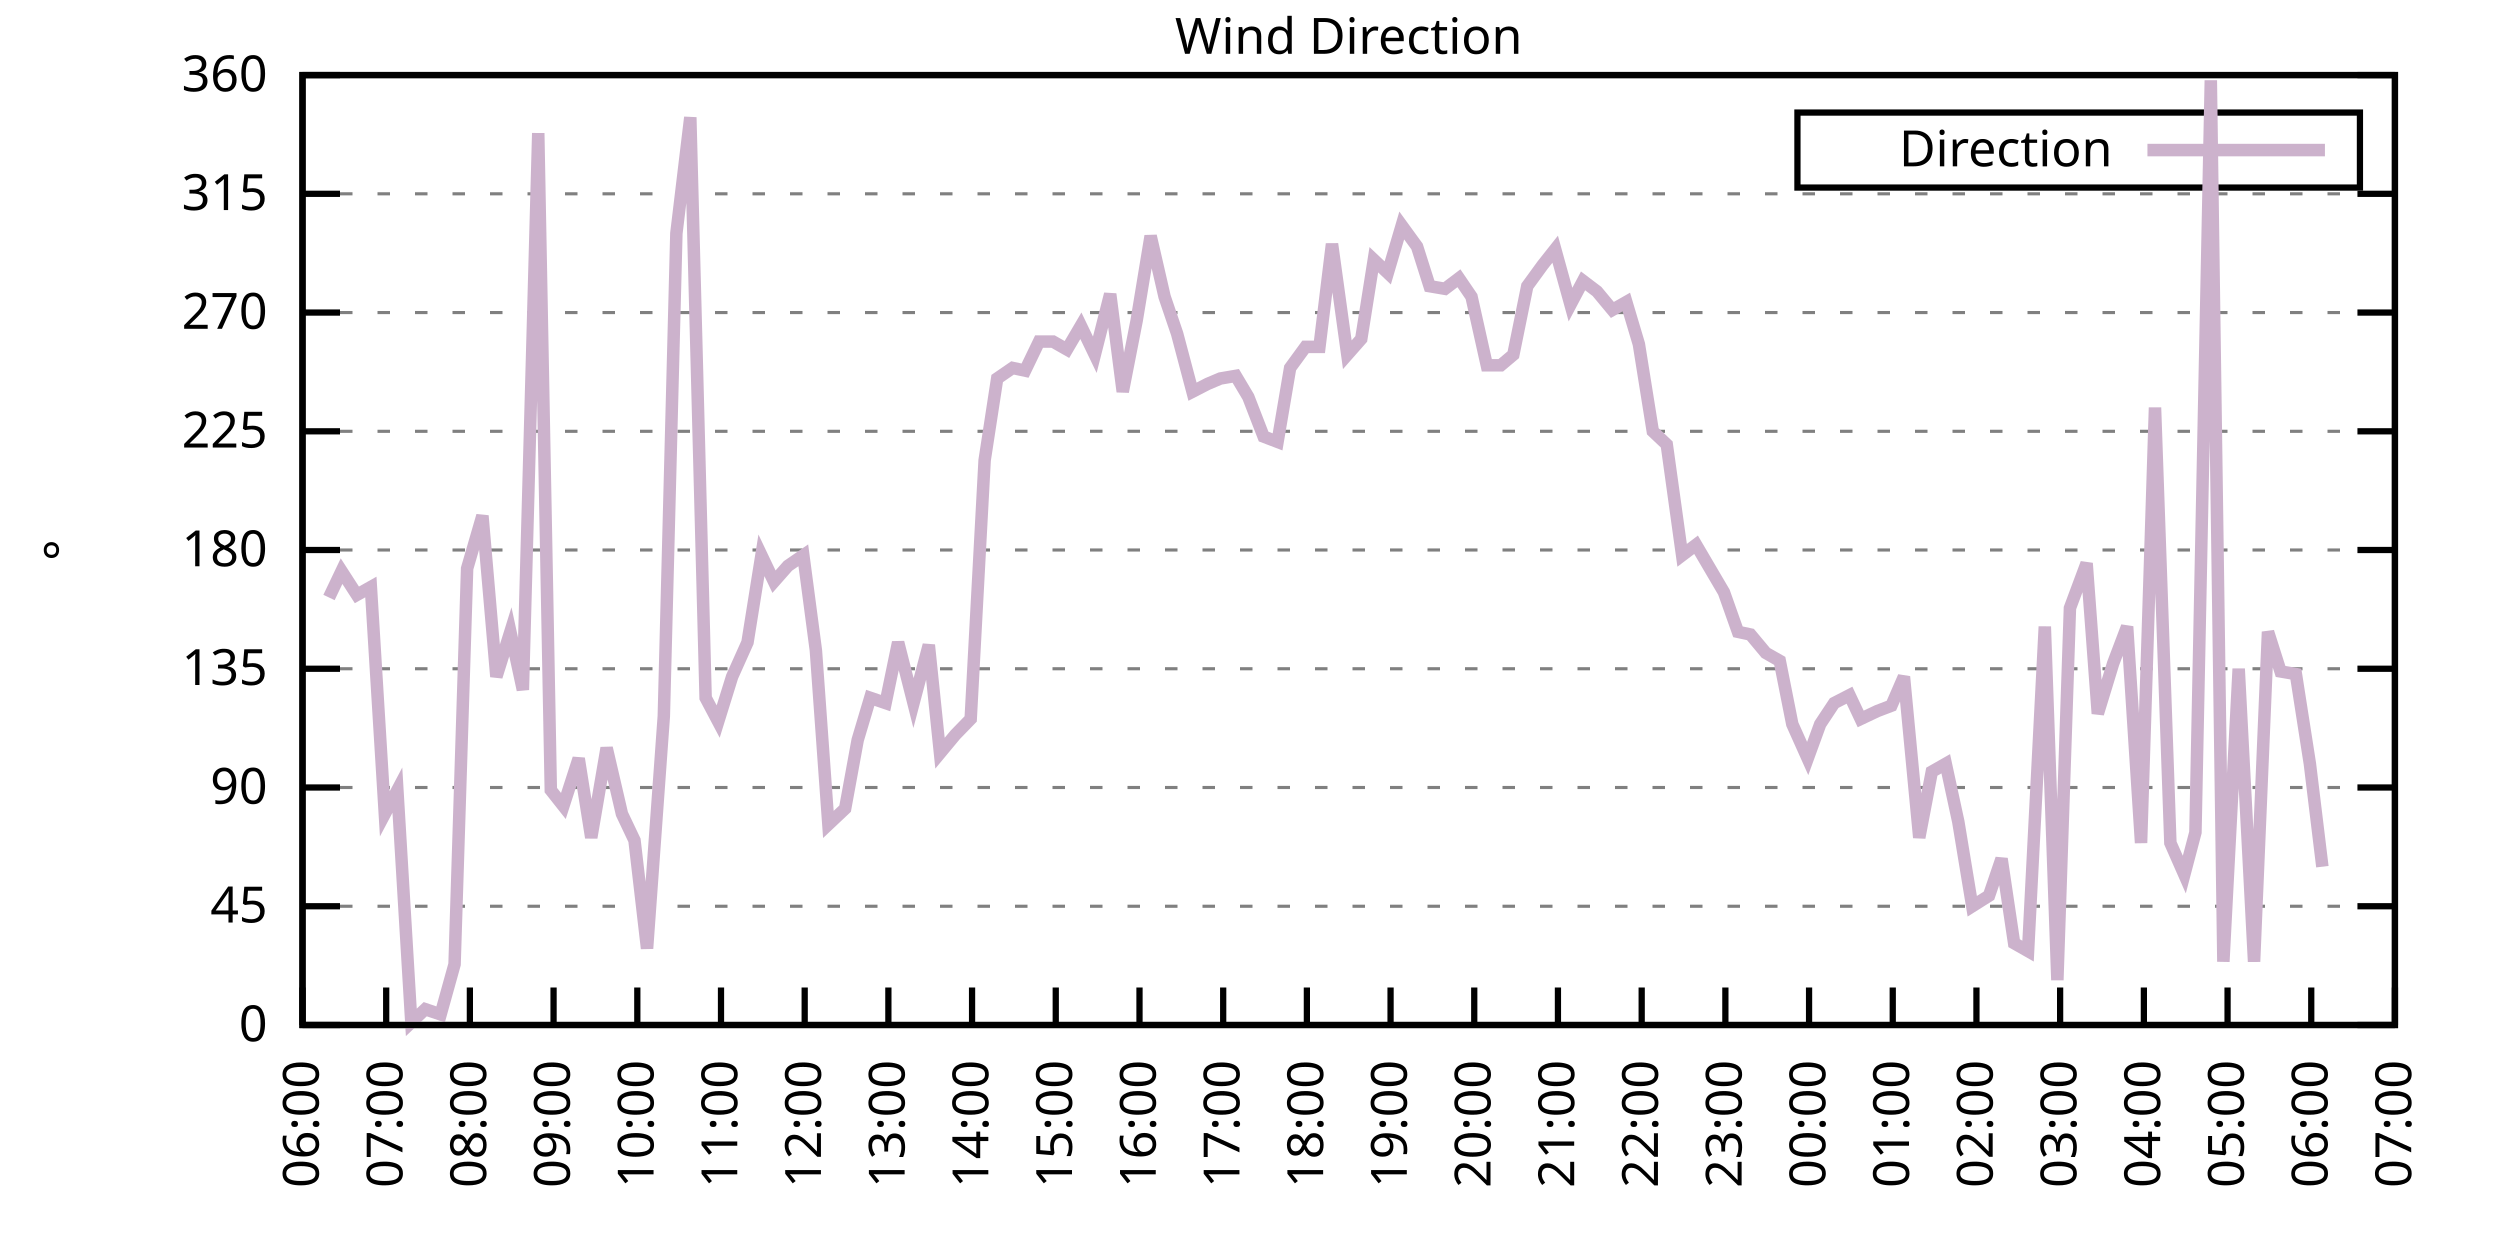
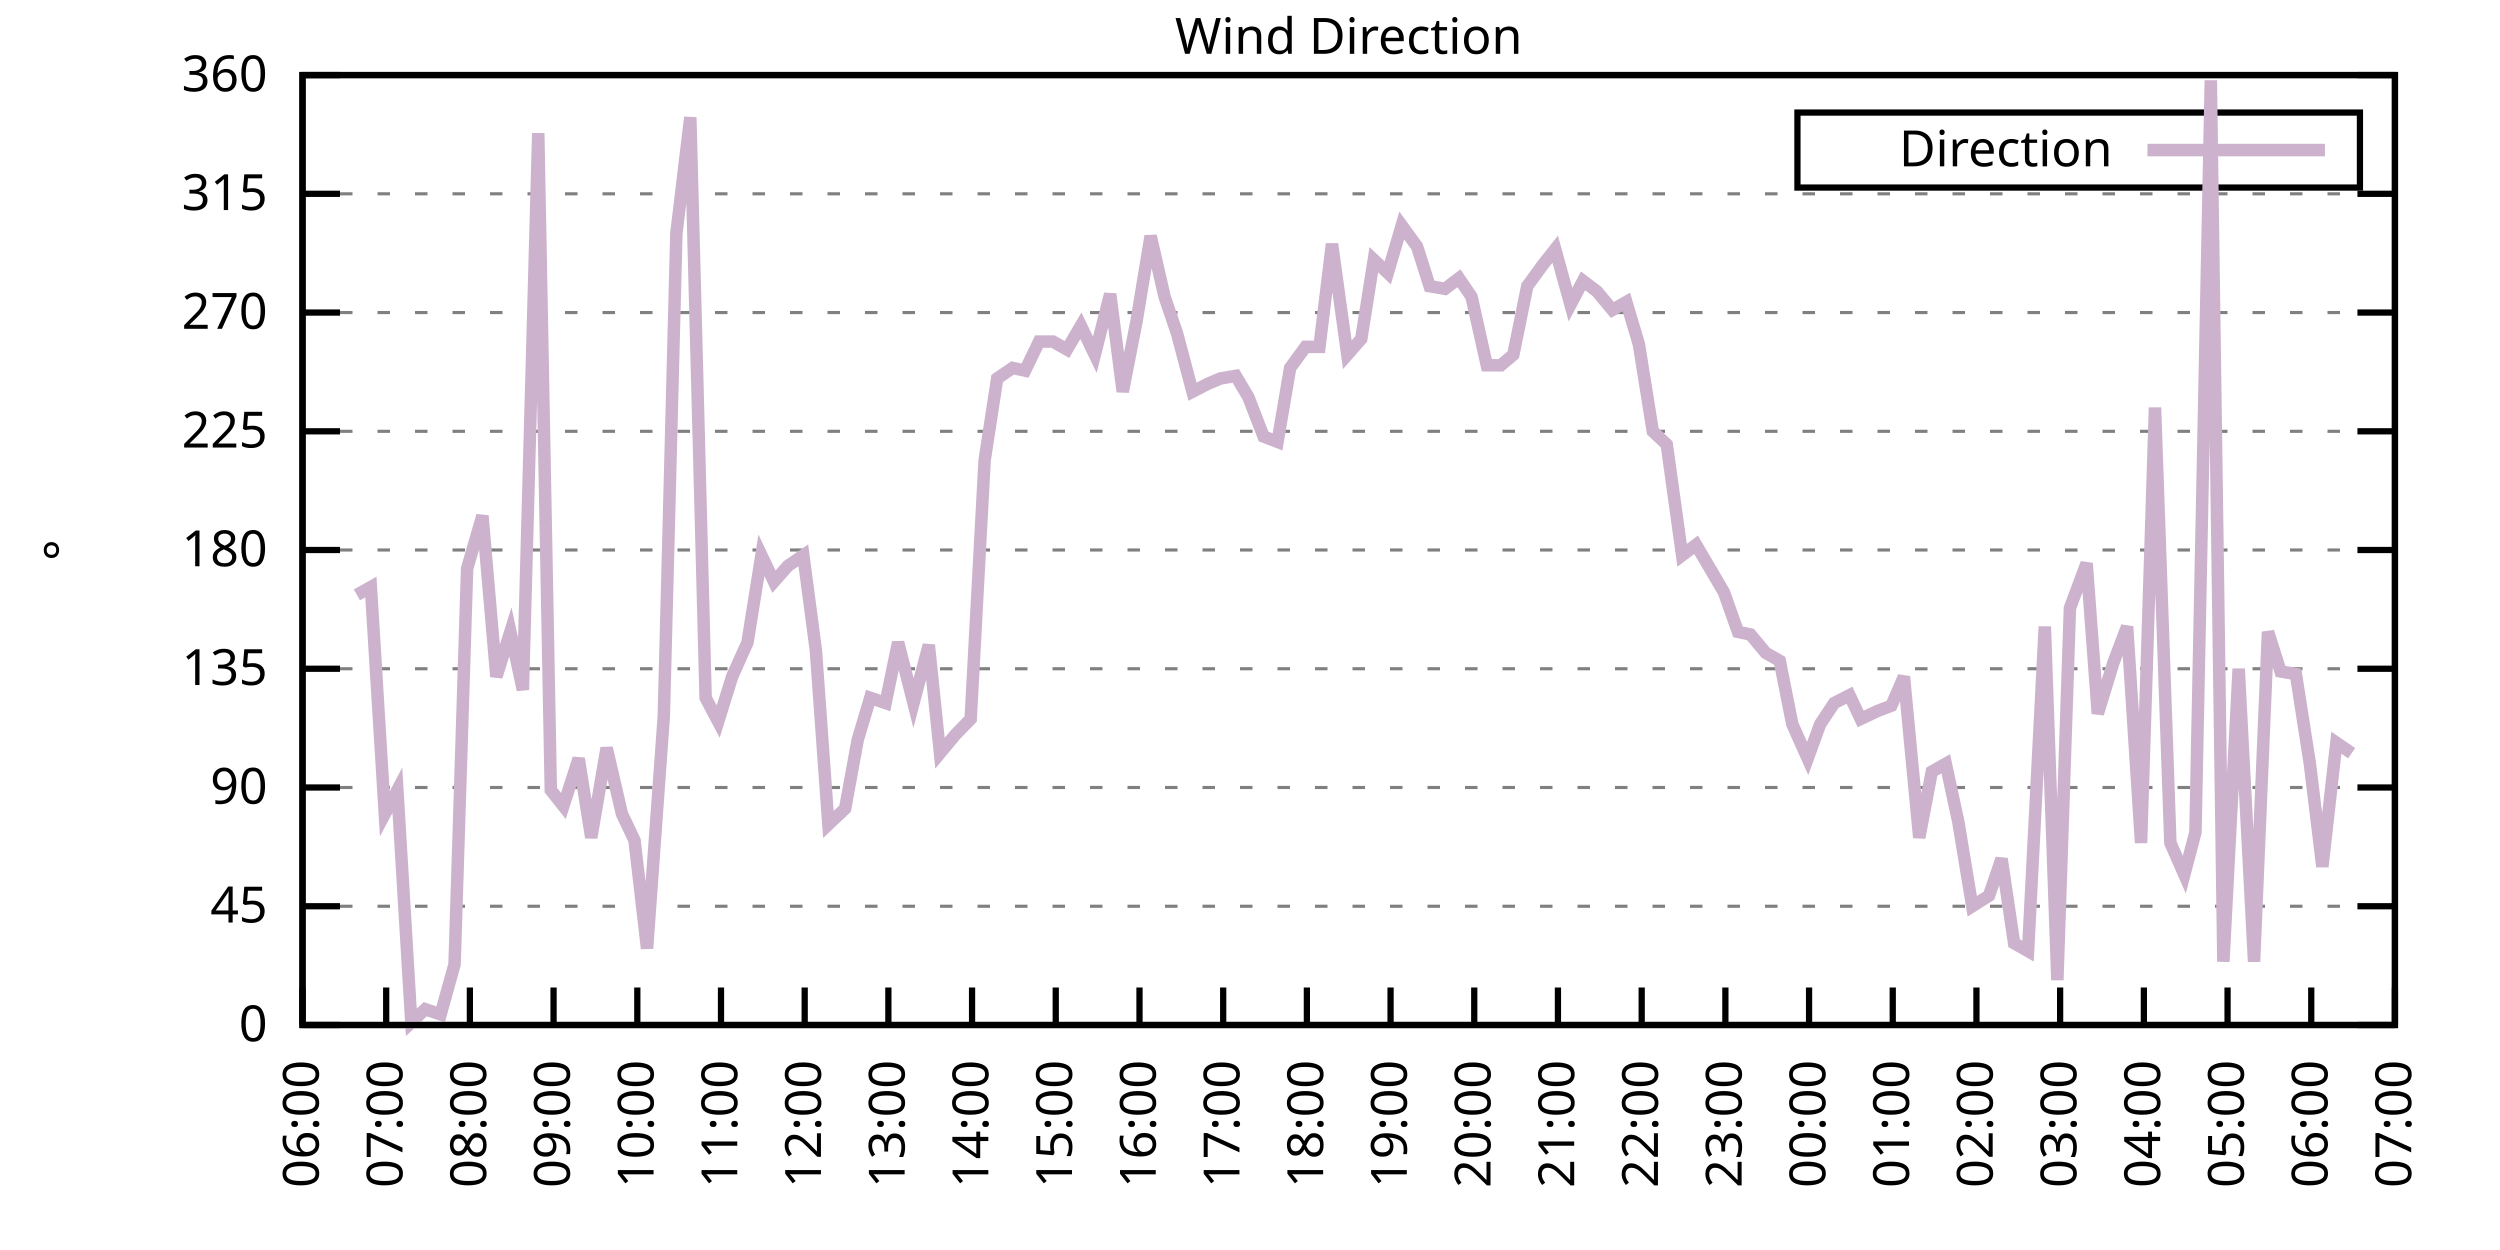
<svg xmlns="http://www.w3.org/2000/svg" xmlns:xlink="http://www.w3.org/1999/xlink" width="400" height="200" viewBox="0 0 400 200">
  <g id="gnuplot_canvas">
    <rect x="0" y="0" width="400" height="200" fill="none" />
    <defs>
      <circle id="gpDot" r="0.5" stroke-width="0.5" stroke="currentColor" />
      <path id="gpPt0" stroke-width="0.333" stroke="currentColor" d="M-1,0 h2 M0,-1 v2" />
      <path id="gpPt1" stroke-width="0.333" stroke="currentColor" d="M-1,-1 L1,1 M1,-1 L-1,1" />
      <path id="gpPt2" stroke-width="0.333" stroke="currentColor" d="M-1,0 L1,0 M0,-1 L0,1 M-1,-1 L1,1 M-1,1 L1,-1" />
      <rect id="gpPt3" stroke-width="0.333" stroke="currentColor" x="-1" y="-1" width="2" height="2" />
      <rect id="gpPt4" stroke-width="0.333" stroke="currentColor" fill="currentColor" x="-1" y="-1" width="2" height="2" />
      <circle id="gpPt5" stroke-width="0.333" stroke="currentColor" cx="0" cy="0" r="1" />
      <use xlink:href="#gpPt5" id="gpPt6" fill="currentColor" stroke="none" />
      <path id="gpPt7" stroke-width="0.333" stroke="currentColor" d="M0,-1.33 L-1.33,0.67 L1.33,0.67 z" />
      <use xlink:href="#gpPt7" id="gpPt8" fill="currentColor" stroke="none" />
      <use xlink:href="#gpPt7" id="gpPt9" stroke="currentColor" transform="rotate(180)" />
      <use xlink:href="#gpPt9" id="gpPt10" fill="currentColor" stroke="none" />
      <use xlink:href="#gpPt3" id="gpPt11" stroke="currentColor" transform="rotate(45)" />
      <use xlink:href="#gpPt11" id="gpPt12" fill="currentColor" stroke="none" />
      <path id="gpPt13" stroke-width="0.333" stroke="currentColor" d="M0,1.330 L1.265,0.411 L0.782,-1.067 L-0.782,-1.076 L-1.265,0.411 z" />
      <use xlink:href="#gpPt13" id="gpPt14" fill="currentColor" stroke="none" />
      <filter id="textbox" filterUnits="objectBoundingBox" x="0" y="0" height="1" width="1">
        <feFlood flood-color="white" flood-opacity="1" result="bgnd" />
        <feComposite in="SourceGraphic" in2="bgnd" operator="atop" />
      </filter>
      <filter id="greybox" filterUnits="objectBoundingBox" x="0" y="0" height="1" width="1">
        <feFlood flood-color="lightgrey" flood-opacity="1" result="grey" />
        <feComposite in="SourceGraphic" in2="grey" operator="atop" />
      </filter>
    </defs>
    <g fill="none" color="white" stroke="currentColor" stroke-width="1.00" stroke-linecap="butt" stroke-linejoin="miter">
</g>
    <g fill="none" color="black" stroke="currentColor" stroke-width="1.00" stroke-linecap="butt" stroke-linejoin="miter">
      <g stroke="none" shape-rendering="crispEdges">
        <polygon fill="rgb(255, 255, 255)" points="48.40,164.00 383.18,164.00 383.18,12.02 48.40,12.02 " />
      </g>
    </g>
    <g fill="none" color="black" stroke="currentColor" stroke-width="1.00" stroke-linecap="butt" stroke-linejoin="miter">
</g>
    <g fill="none" color="black" stroke="black" stroke-width="0.50" stroke-linecap="butt" stroke-linejoin="miter">
</g>
    <g fill="none" color="gray" stroke="currentColor" stroke-width="0.50" stroke-linecap="butt" stroke-linejoin="miter">
      <path stroke="gray" stroke-dasharray="2,4" class="gridline" d="M48.40,164.00 L383.19,164.00  " />
    </g>
    <g fill="none" color="gray" stroke="gray" stroke-width="1.00" stroke-linecap="butt" stroke-linejoin="miter">
</g>
    <g fill="none" color="black" stroke="currentColor" stroke-width="1.00" stroke-linecap="butt" stroke-linejoin="miter">
      <path stroke="black" d="M48.40,164.00 L54.40,164.00 M383.19,164.00 L377.19,164.00  " />
      <g transform="translate(42.80,166.60)" stroke="none" fill="black" font-family="Sans" font-size="8.00" text-anchor="end">
        <text>
          <tspan font-family="Sans"> 0</tspan>
        </text>
      </g>
    </g>
    <g fill="none" color="black" stroke="currentColor" stroke-width="1.00" stroke-linecap="butt" stroke-linejoin="miter">
</g>
    <g fill="none" color="black" stroke="black" stroke-width="0.50" stroke-linecap="butt" stroke-linejoin="miter">
</g>
    <g fill="none" color="gray" stroke="currentColor" stroke-width="0.50" stroke-linecap="butt" stroke-linejoin="miter">
      <path stroke="gray" stroke-dasharray="2,4" class="gridline" d="M48.40,145.00 L383.19,145.00  " />
    </g>
    <g fill="none" color="gray" stroke="gray" stroke-width="1.00" stroke-linecap="butt" stroke-linejoin="miter">
</g>
    <g fill="none" color="black" stroke="currentColor" stroke-width="1.00" stroke-linecap="butt" stroke-linejoin="miter">
      <path stroke="black" d="M48.40,145.00 L54.40,145.00 M383.19,145.00 L377.19,145.00  " />
      <g transform="translate(42.80,147.60)" stroke="none" fill="black" font-family="Sans" font-size="8.00" text-anchor="end">
        <text>
          <tspan font-family="Sans"> 45</tspan>
        </text>
      </g>
    </g>
    <g fill="none" color="black" stroke="currentColor" stroke-width="1.00" stroke-linecap="butt" stroke-linejoin="miter">
</g>
    <g fill="none" color="black" stroke="black" stroke-width="0.50" stroke-linecap="butt" stroke-linejoin="miter">
</g>
    <g fill="none" color="gray" stroke="currentColor" stroke-width="0.50" stroke-linecap="butt" stroke-linejoin="miter">
      <path stroke="gray" stroke-dasharray="2,4" class="gridline" d="M48.40,126.00 L383.19,126.00  " />
    </g>
    <g fill="none" color="gray" stroke="gray" stroke-width="1.00" stroke-linecap="butt" stroke-linejoin="miter">
</g>
    <g fill="none" color="black" stroke="currentColor" stroke-width="1.00" stroke-linecap="butt" stroke-linejoin="miter">
      <path stroke="black" d="M48.40,126.00 L54.40,126.00 M383.19,126.00 L377.19,126.00  " />
      <g transform="translate(42.80,128.60)" stroke="none" fill="black" font-family="Sans" font-size="8.00" text-anchor="end">
        <text>
          <tspan font-family="Sans"> 90</tspan>
        </text>
      </g>
    </g>
    <g fill="none" color="black" stroke="currentColor" stroke-width="1.00" stroke-linecap="butt" stroke-linejoin="miter">
</g>
    <g fill="none" color="black" stroke="black" stroke-width="0.50" stroke-linecap="butt" stroke-linejoin="miter">
</g>
    <g fill="none" color="gray" stroke="currentColor" stroke-width="0.50" stroke-linecap="butt" stroke-linejoin="miter">
      <path stroke="gray" stroke-dasharray="2,4" class="gridline" d="M48.40,107.00 L383.19,107.00  " />
    </g>
    <g fill="none" color="gray" stroke="gray" stroke-width="1.00" stroke-linecap="butt" stroke-linejoin="miter">
</g>
    <g fill="none" color="black" stroke="currentColor" stroke-width="1.00" stroke-linecap="butt" stroke-linejoin="miter">
      <path stroke="black" d="M48.40,107.00 L54.40,107.00 M383.19,107.00 L377.19,107.00  " />
      <g transform="translate(42.80,109.60)" stroke="none" fill="black" font-family="Sans" font-size="8.00" text-anchor="end">
        <text>
          <tspan font-family="Sans"> 135</tspan>
        </text>
      </g>
    </g>
    <g fill="none" color="black" stroke="currentColor" stroke-width="1.00" stroke-linecap="butt" stroke-linejoin="miter">
</g>
    <g fill="none" color="black" stroke="black" stroke-width="0.50" stroke-linecap="butt" stroke-linejoin="miter">
</g>
    <g fill="none" color="gray" stroke="currentColor" stroke-width="0.50" stroke-linecap="butt" stroke-linejoin="miter">
      <path stroke="gray" stroke-dasharray="2,4" class="gridline" d="M48.40,88.00 L383.19,88.00  " />
    </g>
    <g fill="none" color="gray" stroke="gray" stroke-width="1.00" stroke-linecap="butt" stroke-linejoin="miter">
</g>
    <g fill="none" color="black" stroke="currentColor" stroke-width="1.00" stroke-linecap="butt" stroke-linejoin="miter">
      <path stroke="black" d="M48.40,88.00 L54.40,88.00 M383.19,88.00 L377.19,88.00  " />
      <g transform="translate(42.80,90.60)" stroke="none" fill="black" font-family="Sans" font-size="8.00" text-anchor="end">
        <text>
          <tspan font-family="Sans"> 180</tspan>
        </text>
      </g>
    </g>
    <g fill="none" color="black" stroke="currentColor" stroke-width="1.00" stroke-linecap="butt" stroke-linejoin="miter">
</g>
    <g fill="none" color="black" stroke="black" stroke-width="0.50" stroke-linecap="butt" stroke-linejoin="miter">
</g>
    <g fill="none" color="gray" stroke="currentColor" stroke-width="0.50" stroke-linecap="butt" stroke-linejoin="miter">
      <path stroke="gray" stroke-dasharray="2,4" class="gridline" d="M48.40,69.01 L383.19,69.01  " />
    </g>
    <g fill="none" color="gray" stroke="gray" stroke-width="1.00" stroke-linecap="butt" stroke-linejoin="miter">
</g>
    <g fill="none" color="black" stroke="currentColor" stroke-width="1.00" stroke-linecap="butt" stroke-linejoin="miter">
      <path stroke="black" d="M48.40,69.01 L54.40,69.01 M383.19,69.01 L377.19,69.01  " />
      <g transform="translate(42.80,71.61)" stroke="none" fill="black" font-family="Sans" font-size="8.00" text-anchor="end">
        <text>
          <tspan font-family="Sans"> 225</tspan>
        </text>
      </g>
    </g>
    <g fill="none" color="black" stroke="currentColor" stroke-width="1.00" stroke-linecap="butt" stroke-linejoin="miter">
</g>
    <g fill="none" color="black" stroke="black" stroke-width="0.50" stroke-linecap="butt" stroke-linejoin="miter">
</g>
    <g fill="none" color="gray" stroke="currentColor" stroke-width="0.50" stroke-linecap="butt" stroke-linejoin="miter">
      <path stroke="gray" stroke-dasharray="2,4" class="gridline" d="M48.40,50.01 L383.19,50.01  " />
    </g>
    <g fill="none" color="gray" stroke="gray" stroke-width="1.00" stroke-linecap="butt" stroke-linejoin="miter">
</g>
    <g fill="none" color="black" stroke="currentColor" stroke-width="1.00" stroke-linecap="butt" stroke-linejoin="miter">
      <path stroke="black" d="M48.40,50.01 L54.40,50.01 M383.19,50.01 L377.19,50.01  " />
      <g transform="translate(42.80,52.61)" stroke="none" fill="black" font-family="Sans" font-size="8.00" text-anchor="end">
        <text>
          <tspan font-family="Sans"> 270</tspan>
        </text>
      </g>
    </g>
    <g fill="none" color="black" stroke="currentColor" stroke-width="1.00" stroke-linecap="butt" stroke-linejoin="miter">
</g>
    <g fill="none" color="black" stroke="black" stroke-width="0.50" stroke-linecap="butt" stroke-linejoin="miter">
</g>
    <g fill="none" color="gray" stroke="currentColor" stroke-width="0.50" stroke-linecap="butt" stroke-linejoin="miter">
      <path stroke="gray" stroke-dasharray="2,4" class="gridline" d="M48.40,31.01 L383.19,31.01  " />
    </g>
    <g fill="none" color="gray" stroke="gray" stroke-width="1.00" stroke-linecap="butt" stroke-linejoin="miter">
</g>
    <g fill="none" color="black" stroke="currentColor" stroke-width="1.00" stroke-linecap="butt" stroke-linejoin="miter">
      <path stroke="black" d="M48.40,31.01 L54.40,31.01 M383.19,31.01 L377.19,31.01  " />
      <g transform="translate(42.80,33.61)" stroke="none" fill="black" font-family="Sans" font-size="8.00" text-anchor="end">
        <text>
          <tspan font-family="Sans"> 315</tspan>
        </text>
      </g>
    </g>
    <g fill="none" color="black" stroke="currentColor" stroke-width="1.00" stroke-linecap="butt" stroke-linejoin="miter">
</g>
    <g fill="none" color="black" stroke="black" stroke-width="0.50" stroke-linecap="butt" stroke-linejoin="miter">
</g>
    <g fill="none" color="gray" stroke="currentColor" stroke-width="0.50" stroke-linecap="butt" stroke-linejoin="miter">
      <path stroke="gray" stroke-dasharray="2,4" class="gridline" d="M48.40,12.01 L383.19,12.01  " />
    </g>
    <g fill="none" color="gray" stroke="gray" stroke-width="1.00" stroke-linecap="butt" stroke-linejoin="miter">
</g>
    <g fill="none" color="black" stroke="currentColor" stroke-width="1.00" stroke-linecap="butt" stroke-linejoin="miter">
      <path stroke="black" d="M48.40,12.01 L54.40,12.01 M383.19,12.01 L377.19,12.01  " />
      <g transform="translate(42.80,14.61)" stroke="none" fill="black" font-family="Sans" font-size="8.00" text-anchor="end">
        <text>
          <tspan font-family="Sans"> 360</tspan>
        </text>
      </g>
    </g>
    <g fill="none" color="black" stroke="currentColor" stroke-width="1.00" stroke-linecap="butt" stroke-linejoin="miter">
      <path stroke="black" d="M48.40,164.00 L48.40,158.00  " />
      <g transform="translate(51.00,169.60) rotate(270.00)" stroke="none" fill="black" font-family="Sans" font-size="8.00" text-anchor="end">
        <text>
          <tspan font-family="Sans">06:00</tspan>
        </text>
      </g>
    </g>
    <g fill="none" color="black" stroke="currentColor" stroke-width="1.00" stroke-linecap="butt" stroke-linejoin="miter">
      <path stroke="black" d="M61.79,164.00 L61.79,158.00  " />
      <g transform="translate(64.39,169.60) rotate(270.00)" stroke="none" fill="black" font-family="Sans" font-size="8.00" text-anchor="end">
        <text>
          <tspan font-family="Sans">07:00</tspan>
        </text>
      </g>
    </g>
    <g fill="none" color="black" stroke="currentColor" stroke-width="1.00" stroke-linecap="butt" stroke-linejoin="miter">
      <path stroke="black" d="M75.18,164.00 L75.18,158.00  " />
      <g transform="translate(77.78,169.60) rotate(270.00)" stroke="none" fill="black" font-family="Sans" font-size="8.00" text-anchor="end">
        <text>
          <tspan font-family="Sans">08:00</tspan>
        </text>
      </g>
    </g>
    <g fill="none" color="black" stroke="currentColor" stroke-width="1.00" stroke-linecap="butt" stroke-linejoin="miter">
      <path stroke="black" d="M88.57,164.00 L88.57,158.00  " />
      <g transform="translate(91.17,169.60) rotate(270.00)" stroke="none" fill="black" font-family="Sans" font-size="8.00" text-anchor="end">
        <text>
          <tspan font-family="Sans">09:00</tspan>
        </text>
      </g>
    </g>
    <g fill="none" color="black" stroke="currentColor" stroke-width="1.00" stroke-linecap="butt" stroke-linejoin="miter">
      <path stroke="black" d="M101.97,164.00 L101.97,158.00  " />
      <g transform="translate(104.57,169.60) rotate(270.00)" stroke="none" fill="black" font-family="Sans" font-size="8.00" text-anchor="end">
        <text>
          <tspan font-family="Sans">10:00</tspan>
        </text>
      </g>
    </g>
    <g fill="none" color="black" stroke="currentColor" stroke-width="1.00" stroke-linecap="butt" stroke-linejoin="miter">
      <path stroke="black" d="M115.36,164.00 L115.36,158.00  " />
      <g transform="translate(117.96,169.60) rotate(270.00)" stroke="none" fill="black" font-family="Sans" font-size="8.00" text-anchor="end">
        <text>
          <tspan font-family="Sans">11:00</tspan>
        </text>
      </g>
    </g>
    <g fill="none" color="black" stroke="currentColor" stroke-width="1.00" stroke-linecap="butt" stroke-linejoin="miter">
      <path stroke="black" d="M128.75,164.00 L128.75,158.00  " />
      <g transform="translate(131.35,169.60) rotate(270.00)" stroke="none" fill="black" font-family="Sans" font-size="8.00" text-anchor="end">
        <text>
          <tspan font-family="Sans">12:00</tspan>
        </text>
      </g>
    </g>
    <g fill="none" color="black" stroke="currentColor" stroke-width="1.00" stroke-linecap="butt" stroke-linejoin="miter">
      <path stroke="black" d="M142.14,164.00 L142.14,158.00  " />
      <g transform="translate(144.74,169.60) rotate(270.00)" stroke="none" fill="black" font-family="Sans" font-size="8.00" text-anchor="end">
        <text>
          <tspan font-family="Sans">13:00</tspan>
        </text>
      </g>
    </g>
    <g fill="none" color="black" stroke="currentColor" stroke-width="1.00" stroke-linecap="butt" stroke-linejoin="miter">
      <path stroke="black" d="M155.53,164.00 L155.53,158.00  " />
      <g transform="translate(158.13,169.60) rotate(270.00)" stroke="none" fill="black" font-family="Sans" font-size="8.00" text-anchor="end">
        <text>
          <tspan font-family="Sans">14:00</tspan>
        </text>
      </g>
    </g>
    <g fill="none" color="black" stroke="currentColor" stroke-width="1.00" stroke-linecap="butt" stroke-linejoin="miter">
      <path stroke="black" d="M168.92,164.00 L168.92,158.00  " />
      <g transform="translate(171.52,169.60) rotate(270.00)" stroke="none" fill="black" font-family="Sans" font-size="8.00" text-anchor="end">
        <text>
          <tspan font-family="Sans">15:00</tspan>
        </text>
      </g>
    </g>
    <g fill="none" color="black" stroke="currentColor" stroke-width="1.00" stroke-linecap="butt" stroke-linejoin="miter">
      <path stroke="black" d="M182.32,164.00 L182.32,158.00  " />
      <g transform="translate(184.92,169.60) rotate(270.00)" stroke="none" fill="black" font-family="Sans" font-size="8.00" text-anchor="end">
        <text>
          <tspan font-family="Sans">16:00</tspan>
        </text>
      </g>
    </g>
    <g fill="none" color="black" stroke="currentColor" stroke-width="1.00" stroke-linecap="butt" stroke-linejoin="miter">
      <path stroke="black" d="M195.71,164.00 L195.71,158.00  " />
      <g transform="translate(198.31,169.60) rotate(270.00)" stroke="none" fill="black" font-family="Sans" font-size="8.00" text-anchor="end">
        <text>
          <tspan font-family="Sans">17:00</tspan>
        </text>
      </g>
    </g>
    <g fill="none" color="black" stroke="currentColor" stroke-width="1.00" stroke-linecap="butt" stroke-linejoin="miter">
      <path stroke="black" d="M209.10,164.00 L209.10,158.00  " />
      <g transform="translate(211.70,169.60) rotate(270.00)" stroke="none" fill="black" font-family="Sans" font-size="8.00" text-anchor="end">
        <text>
          <tspan font-family="Sans">18:00</tspan>
        </text>
      </g>
    </g>
    <g fill="none" color="black" stroke="currentColor" stroke-width="1.00" stroke-linecap="butt" stroke-linejoin="miter">
      <path stroke="black" d="M222.49,164.00 L222.49,158.00  " />
      <g transform="translate(225.09,169.60) rotate(270.00)" stroke="none" fill="black" font-family="Sans" font-size="8.00" text-anchor="end">
        <text>
          <tspan font-family="Sans">19:00</tspan>
        </text>
      </g>
    </g>
    <g fill="none" color="black" stroke="currentColor" stroke-width="1.00" stroke-linecap="butt" stroke-linejoin="miter">
      <path stroke="black" d="M235.88,164.00 L235.88,158.00  " />
      <g transform="translate(238.48,169.60) rotate(270.00)" stroke="none" fill="black" font-family="Sans" font-size="8.00" text-anchor="end">
        <text>
          <tspan font-family="Sans">20:00</tspan>
        </text>
      </g>
    </g>
    <g fill="none" color="black" stroke="currentColor" stroke-width="1.00" stroke-linecap="butt" stroke-linejoin="miter">
      <path stroke="black" d="M249.27,164.00 L249.27,158.00  " />
      <g transform="translate(251.87,169.60) rotate(270.00)" stroke="none" fill="black" font-family="Sans" font-size="8.00" text-anchor="end">
        <text>
          <tspan font-family="Sans">21:00</tspan>
        </text>
      </g>
    </g>
    <g fill="none" color="black" stroke="currentColor" stroke-width="1.00" stroke-linecap="butt" stroke-linejoin="miter">
      <path stroke="black" d="M262.67,164.00 L262.67,158.00  " />
      <g transform="translate(265.27,169.60) rotate(270.00)" stroke="none" fill="black" font-family="Sans" font-size="8.00" text-anchor="end">
        <text>
          <tspan font-family="Sans">22:00</tspan>
        </text>
      </g>
    </g>
    <g fill="none" color="black" stroke="currentColor" stroke-width="1.00" stroke-linecap="butt" stroke-linejoin="miter">
      <path stroke="black" d="M276.06,164.00 L276.06,158.00  " />
      <g transform="translate(278.66,169.60) rotate(270.00)" stroke="none" fill="black" font-family="Sans" font-size="8.00" text-anchor="end">
        <text>
          <tspan font-family="Sans">23:00</tspan>
        </text>
      </g>
    </g>
    <g fill="none" color="black" stroke="currentColor" stroke-width="1.00" stroke-linecap="butt" stroke-linejoin="miter">
      <path stroke="black" d="M289.45,164.00 L289.45,158.00  " />
      <g transform="translate(292.05,169.60) rotate(270.00)" stroke="none" fill="black" font-family="Sans" font-size="8.00" text-anchor="end">
        <text>
          <tspan font-family="Sans">00:00</tspan>
        </text>
      </g>
    </g>
    <g fill="none" color="black" stroke="currentColor" stroke-width="1.00" stroke-linecap="butt" stroke-linejoin="miter">
      <path stroke="black" d="M302.84,164.00 L302.84,158.00  " />
      <g transform="translate(305.44,169.60) rotate(270.00)" stroke="none" fill="black" font-family="Sans" font-size="8.00" text-anchor="end">
        <text>
          <tspan font-family="Sans">01:00</tspan>
        </text>
      </g>
    </g>
    <g fill="none" color="black" stroke="currentColor" stroke-width="1.00" stroke-linecap="butt" stroke-linejoin="miter">
      <path stroke="black" d="M316.23,164.00 L316.23,158.00  " />
      <g transform="translate(318.83,169.60) rotate(270.00)" stroke="none" fill="black" font-family="Sans" font-size="8.00" text-anchor="end">
        <text>
          <tspan font-family="Sans">02:00</tspan>
        </text>
      </g>
    </g>
    <g fill="none" color="black" stroke="currentColor" stroke-width="1.00" stroke-linecap="butt" stroke-linejoin="miter">
      <path stroke="black" d="M329.62,164.00 L329.62,158.00  " />
      <g transform="translate(332.22,169.60) rotate(270.00)" stroke="none" fill="black" font-family="Sans" font-size="8.00" text-anchor="end">
        <text>
          <tspan font-family="Sans">03:00</tspan>
        </text>
      </g>
    </g>
    <g fill="none" color="black" stroke="currentColor" stroke-width="1.00" stroke-linecap="butt" stroke-linejoin="miter">
      <path stroke="black" d="M343.02,164.00 L343.02,158.00  " />
      <g transform="translate(345.62,169.60) rotate(270.00)" stroke="none" fill="black" font-family="Sans" font-size="8.00" text-anchor="end">
        <text>
          <tspan font-family="Sans">04:00</tspan>
        </text>
      </g>
    </g>
    <g fill="none" color="black" stroke="currentColor" stroke-width="1.00" stroke-linecap="butt" stroke-linejoin="miter">
      <path stroke="black" d="M356.41,164.00 L356.41,158.00  " />
      <g transform="translate(359.01,169.60) rotate(270.00)" stroke="none" fill="black" font-family="Sans" font-size="8.00" text-anchor="end">
        <text>
          <tspan font-family="Sans">05:00</tspan>
        </text>
      </g>
    </g>
    <g fill="none" color="black" stroke="currentColor" stroke-width="1.00" stroke-linecap="butt" stroke-linejoin="miter">
      <path stroke="black" d="M369.80,164.00 L369.80,158.00  " />
      <g transform="translate(372.40,169.60) rotate(270.00)" stroke="none" fill="black" font-family="Sans" font-size="8.00" text-anchor="end">
        <text>
          <tspan font-family="Sans">06:00</tspan>
        </text>
      </g>
    </g>
    <g fill="none" color="black" stroke="currentColor" stroke-width="1.00" stroke-linecap="butt" stroke-linejoin="miter">
      <path stroke="black" d="M383.19,164.00 L383.19,158.00  " />
      <g transform="translate(385.79,169.60) rotate(270.00)" stroke="none" fill="black" font-family="Sans" font-size="8.00" text-anchor="end">
        <text>
          <tspan font-family="Sans">07:00</tspan>
        </text>
      </g>
    </g>
    <g fill="none" color="black" stroke="currentColor" stroke-width="1.00" stroke-linecap="butt" stroke-linejoin="miter">
</g>
    <g fill="none" color="black" stroke="currentColor" stroke-width="1.00" stroke-linecap="butt" stroke-linejoin="miter">
      <path stroke="black" d="M48.40,12.01 L48.40,164.00 L383.19,164.00 L383.19,12.01 L48.40,12.01 Z  " />
    </g>
    <g fill="none" color="black" stroke="currentColor" stroke-width="1.00" stroke-linecap="butt" stroke-linejoin="miter">
</g>
    <g fill="none" color="black" stroke="currentColor" stroke-width="1.00" stroke-linecap="butt" stroke-linejoin="miter">
      <path stroke="black" d="M287.59,30.01 L287.59,18.01 L377.59,18.01 L377.59,30.01 L287.59,30.01 Z  " />
    </g>
    <g id="Wind_direction_plot_1">
      <g fill="none" color="white" stroke="black" stroke-width="2.00" stroke-linecap="butt" stroke-linejoin="miter">
</g>
      <g fill="none" color="black" stroke="currentColor" stroke-width="2.00" stroke-linecap="butt" stroke-linejoin="miter">
        <g transform="translate(337.99,26.61)" stroke="none" fill="black" font-family="Sans" font-size="8.00" text-anchor="end">
          <text>
            <tspan font-family="Sans">Direction</tspan>
          </text>
        </g>
      </g>
      <g fill="none" color="black" stroke="currentColor" stroke-width="2.00" stroke-linecap="butt" stroke-linejoin="miter">
-         <path stroke="rgb(204, 178, 204)" d="M343.59,24.01 L371.99,24.01 M52.64,95.60 L54.65,91.38 L57.10,95.18 L59.34,93.92 L61.57,130.22 L63.58,126.42   L65.81,163.58 L68.04,161.47 L70.50,162.31 L72.73,154.29 L74.74,90.96 L77.19,82.52 L79.42,108.27 L81.66,101.09   L83.66,110.38 L86.12,21.30 L88.13,126.42 L90.14,128.96 L92.59,121.36 L94.60,134.02 L97.06,119.67 L99.51,130.22   L101.52,134.45 L103.53,151.76 L106.21,114.60 L108.22,37.34 L110.45,18.77 L112.90,111.65 L114.91,115.45 L117.14,108.27   L119.60,102.78 L121.83,88.85 L123.84,93.07 L126.07,90.54 L128.53,88.85 L130.54,104.05 L132.54,131.91 L135.22,129.38   L137.23,118.40 L139.24,111.65 L141.69,112.49 L143.70,102.78 L146.16,112.49 L148.61,103.20 L150.40,120.51 L152.85,117.56   L155.31,115.03 L157.54,73.65 L159.55,60.56 L162.01,58.87 L164.01,59.30 L166.25,54.65 L168.48,54.65 L170.71,55.92   L172.94,52.12 L175.17,56.76 L177.63,47.05 L179.64,62.67 L181.87,51.27 L184.10,37.76 L186.33,47.47 L188.34,53.39   L190.80,62.67 L193.25,61.41 L195.26,60.56 L197.72,60.14 L199.73,63.52 L202.18,69.85 L204.41,70.70 L206.42,58.87   L208.88,55.50 L211.11,55.50 L213.12,39.03 L215.57,56.76 L217.80,54.23 L219.81,41.56 L222.04,43.67 L224.28,36.08   L226.73,39.45 L228.74,45.79 L231.20,46.21 L233.43,44.52 L235.44,47.47 L237.89,58.45 L240.12,58.45 L242.13,56.76   L244.36,45.79 L246.82,42.41 L248.83,39.87 L251.28,48.74 L253.29,44.94 L255.52,46.63 L257.98,49.59 L260.21,48.32   L262.22,55.07 L264.45,69.01 L266.68,71.12 L269.14,88.85 L271.37,87.16 L273.60,90.96 L275.83,94.76 L278.07,101.09   L280.07,101.52 L282.53,104.47 L284.76,105.74 L286.77,115.87 L289.23,121.36 L291.23,115.87 L293.47,112.49 L295.92,111.23   L297.71,115.03 L300.39,113.76 L302.62,112.91 L304.63,108.27 L307.08,134.02 L309.09,123.47 L311.32,122.20 L313.33,131.49   L315.56,145.00 L318.24,143.31 L320.25,137.40 L322.26,150.91 L324.49,152.18 L327.17,100.25 L329.18,156.82 L331.19,97.29   L333.86,90.12 L335.65,114.18 L338.10,106.16 L340.34,100.25 L342.57,134.87 L344.80,65.21 L347.26,134.87 L349.49,139.93   L351.27,133.18 L353.73,12.85 L355.74,153.87 L358.19,107.00 L360.65,153.87 L362.88,101.09 L364.89,107.43 L367.34,107.85   L369.58,122.20 L371.58,138.67  " />
+         <path stroke="rgb(204, 178, 204)" d="M343.59,24.01 L371.99,24.01 M57.10,95.18 L59.34,93.92 L61.57,130.22 L63.58,126.42 L65.81,163.58 L68.04,161.47   L70.50,162.31 L72.73,154.29 L74.74,90.96 L77.19,82.52 L79.42,108.27 L81.66,101.09 L83.66,110.38 L86.12,21.30   L88.13,126.42 L90.14,128.96 L92.59,121.36 L94.60,134.02 L97.06,119.67 L99.51,130.22 L101.52,134.45 L103.53,151.76   L106.21,114.60 L108.22,37.34 L110.45,18.77 L112.90,111.65 L114.91,115.45 L117.14,108.27 L119.60,102.78 L121.83,88.85   L123.84,93.07 L126.07,90.54 L128.53,88.85 L130.54,104.05 L132.54,131.91 L135.22,129.38 L137.23,118.40 L139.24,111.65   L141.69,112.49 L143.70,102.78 L146.16,112.49 L148.61,103.20 L150.40,120.51 L152.85,117.56 L155.31,115.03 L157.54,73.65   L159.55,60.56 L162.01,58.87 L164.01,59.30 L166.25,54.65 L168.48,54.65 L170.71,55.92 L172.94,52.12 L175.17,56.76   L177.63,47.05 L179.64,62.67 L181.87,51.27 L184.10,37.76 L186.33,47.47 L188.34,53.39 L190.80,62.67 L193.25,61.41   L195.26,60.56 L197.72,60.14 L199.73,63.52 L202.18,69.85 L204.41,70.70 L206.42,58.87 L208.88,55.50 L211.11,55.50   L213.12,39.03 L215.57,56.76 L217.80,54.23 L219.81,41.56 L222.04,43.67 L224.28,36.08 L226.73,39.45 L228.74,45.79   L231.20,46.21 L233.43,44.52 L235.44,47.47 L237.89,58.45 L240.12,58.45 L242.13,56.76 L244.36,45.79 L246.82,42.41   L248.83,39.87 L251.28,48.74 L253.29,44.94 L255.52,46.63 L257.98,49.59 L260.21,48.32 L262.22,55.07 L264.45,69.01   L266.68,71.12 L269.14,88.85 L271.37,87.16 L273.60,90.96 L275.83,94.76 L278.07,101.09 L280.07,101.52 L282.53,104.47   L284.76,105.74 L286.77,115.87 L289.23,121.36 L291.23,115.87 L293.47,112.49 L295.92,111.23 L297.71,115.03 L300.39,113.76   L302.62,112.91 L304.63,108.27 L307.08,134.02 L309.09,123.47 L311.32,122.20 L313.33,131.49 L315.56,145.00 L318.24,143.31   L320.25,137.40 L322.26,150.91 L324.49,152.18 L327.17,100.25 L329.18,156.82 L331.19,97.29 L333.86,90.12 L335.65,114.18   L338.10,106.16 L340.34,100.25 L342.57,134.87 L344.80,65.21 L347.26,134.87 L349.49,139.93 L351.27,133.18 L353.73,12.85   L355.74,153.87 L358.19,107.00 L360.65,153.87 L362.88,101.09 L364.89,107.43 L367.34,107.85 L369.58,122.20 L371.58,138.67   L373.82,118.83 L376.27,120.51  " />
      </g>
    </g>
    <g fill="none" color="black" stroke="currentColor" stroke-width="2.00" stroke-linecap="butt" stroke-linejoin="miter">
</g>
    <g fill="none" color="black" stroke="black" stroke-width="1.00" stroke-linecap="butt" stroke-linejoin="miter">
</g>
    <g fill="none" color="black" stroke="currentColor" stroke-width="1.00" stroke-linecap="butt" stroke-linejoin="miter">
      <path stroke="black" d="M48.40,12.01 L48.40,164.00 L383.19,164.00 L383.19,12.01 L48.40,12.01 Z  " />
      <g transform="translate(12.80,88.01) rotate(270.00)" stroke="none" fill="black" font-family="Sans" font-size="8.00" text-anchor="middle">
        <text>
          <tspan font-family="Sans">°</tspan>
        </text>
      </g>
    </g>
    <g fill="none" color="black" stroke="currentColor" stroke-width="1.00" stroke-linecap="butt" stroke-linejoin="miter">
</g>
    <g fill="none" color="black" stroke="currentColor" stroke-width="1.00" stroke-linecap="butt" stroke-linejoin="miter">
      <g transform="translate(215.79,8.61)" stroke="none" fill="black" font-family="Sans" font-size="8.00" text-anchor="middle">
        <text>
          <tspan font-family="Sans">Wind Direction</tspan>
        </text>
      </g>
    </g>
    <g fill="none" color="black" stroke="currentColor" stroke-width="1.00" stroke-linecap="butt" stroke-linejoin="miter">
</g>
  </g>
</svg>
